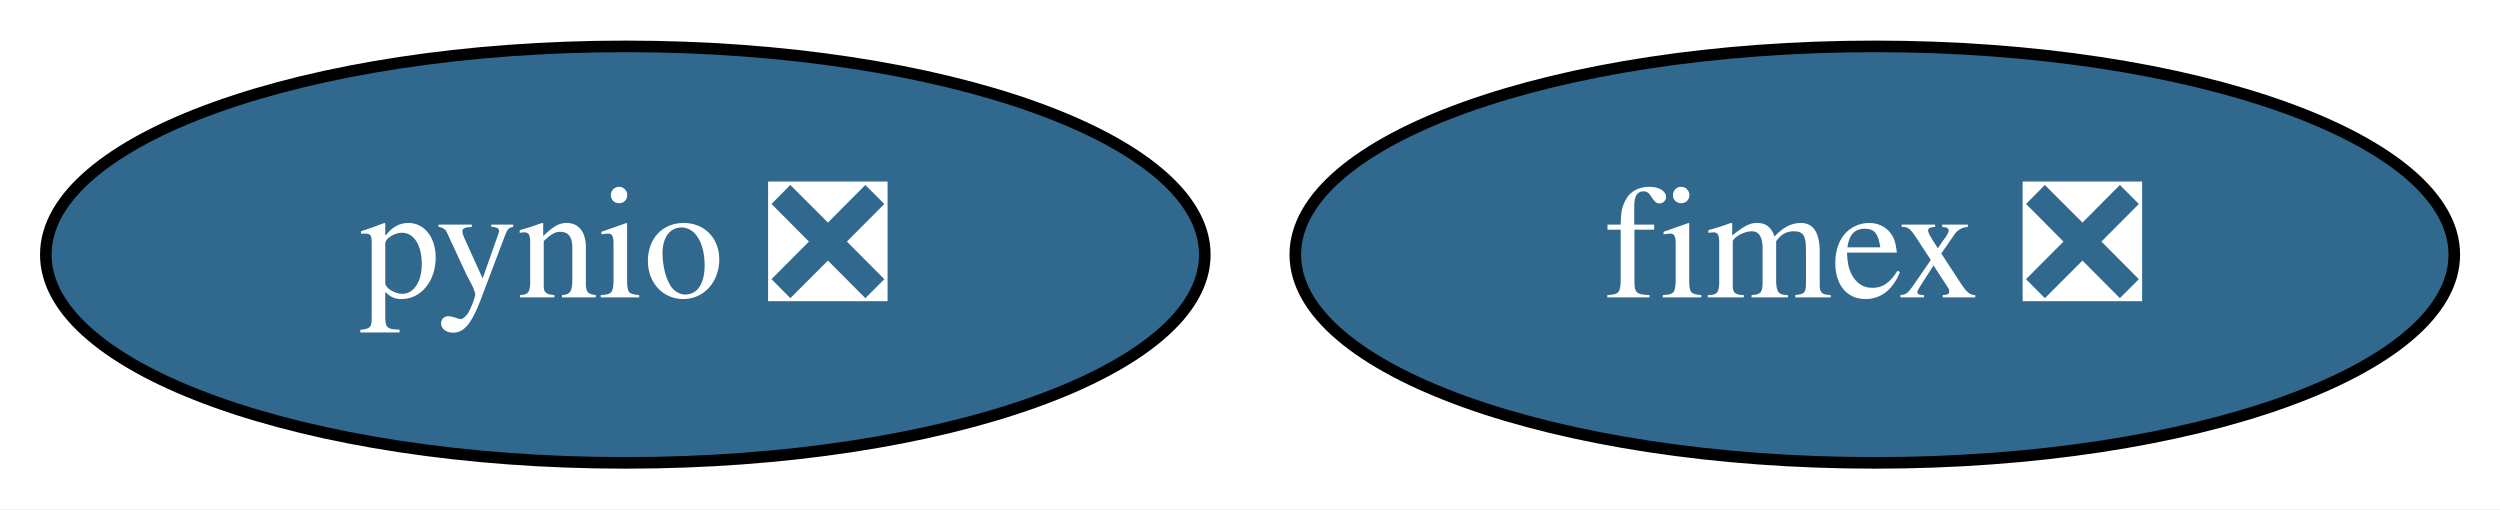
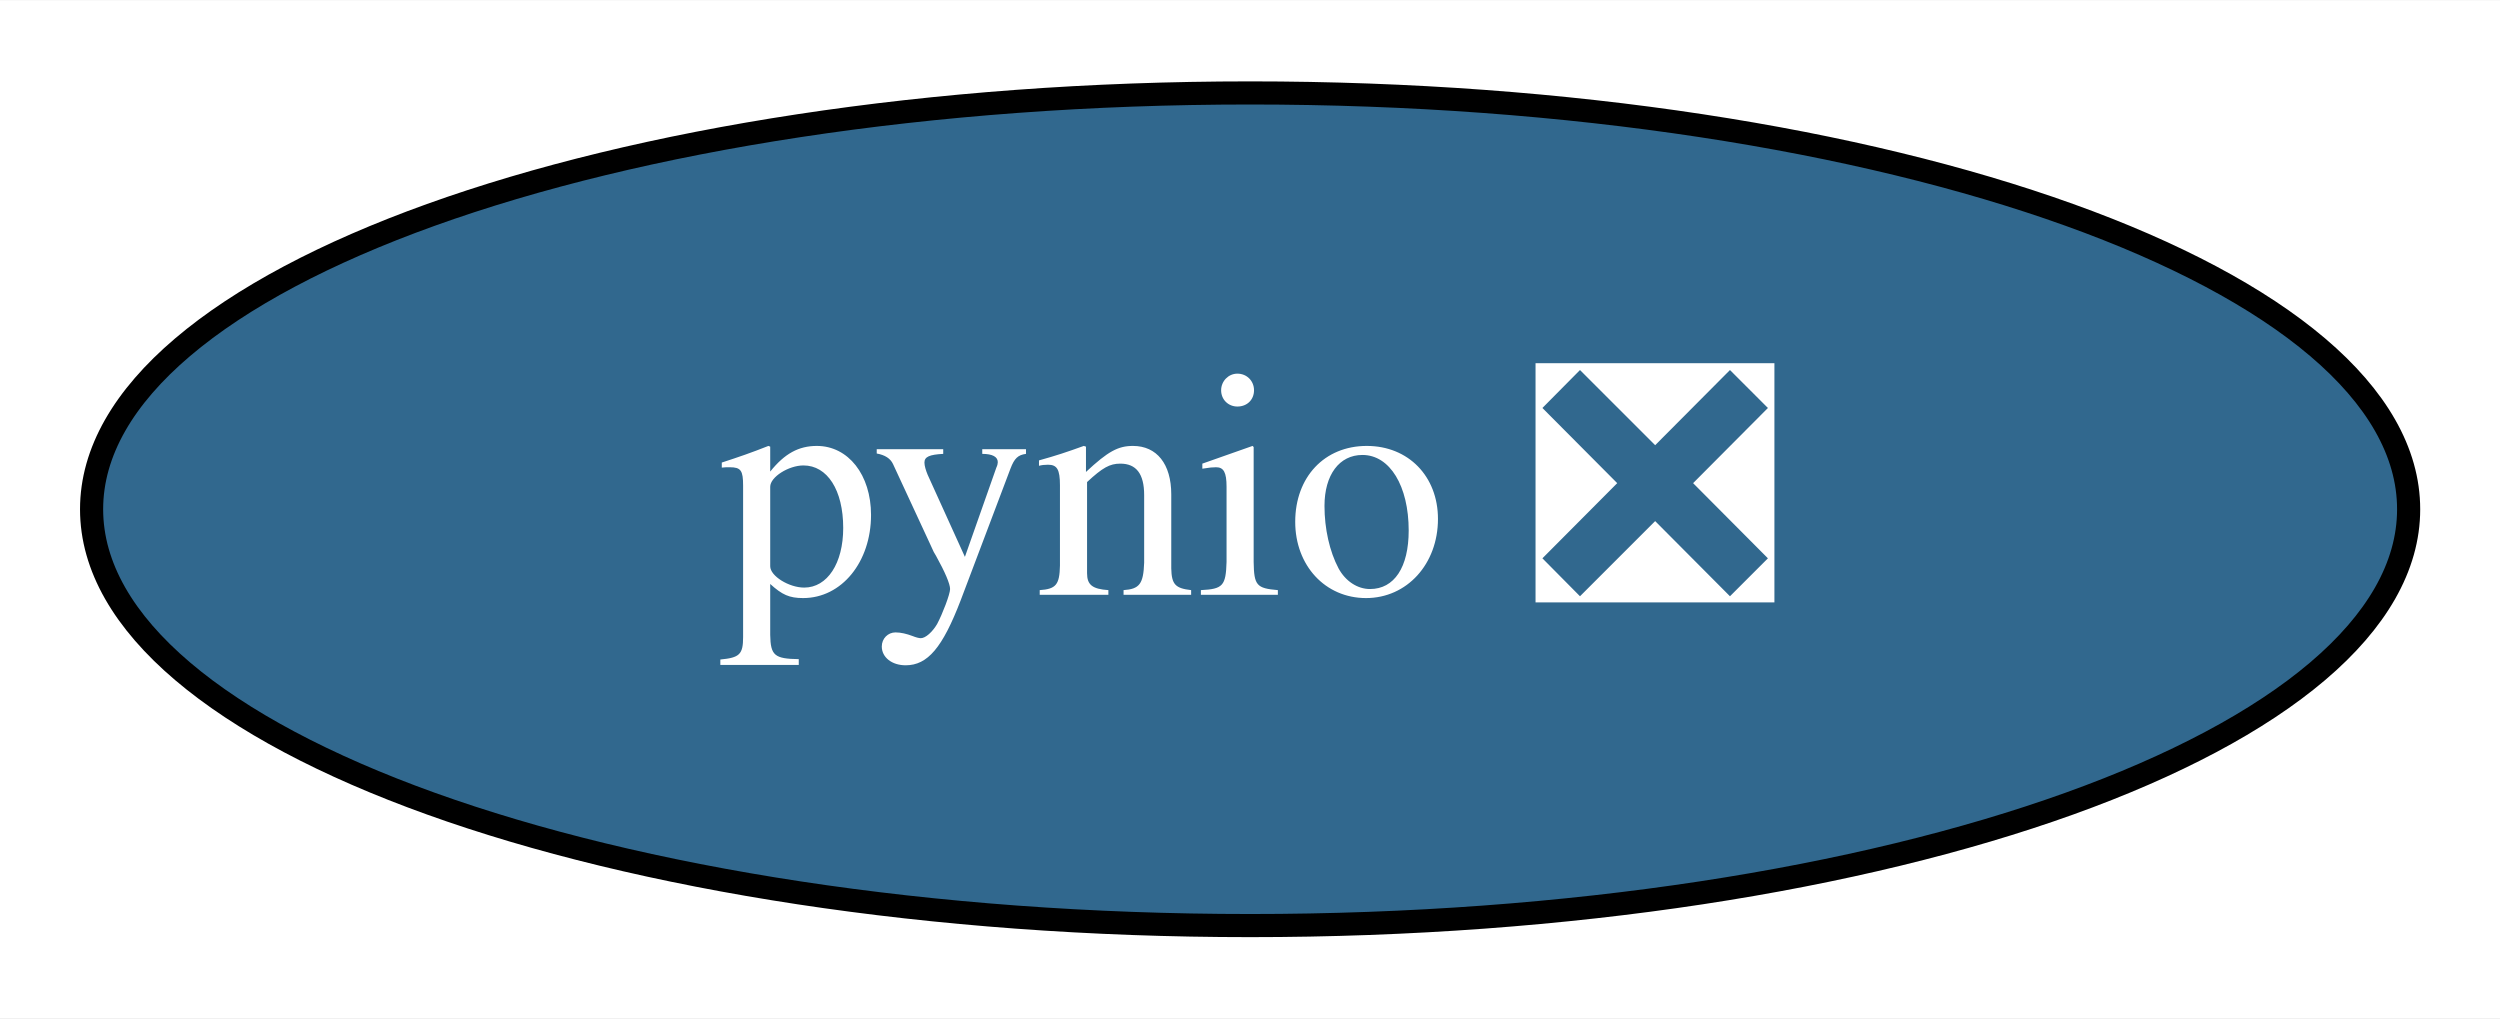
- <svg xmlns="http://www.w3.org/2000/svg" xmlns:xlink="http://www.w3.org/1999/xlink" width="216pt" height="44pt" viewBox="0.00 0.00 216.09 44.00">
+ <svg xmlns="http://www.w3.org/2000/svg" xmlns:xlink="http://www.w3.org/1999/xlink" width="108pt" height="44pt" viewBox="0.00 0.00 108.09 44.00">
  <g id="graph0" class="graph" transform="scale(1 1) rotate(0) translate(4 40)">
-     <polygon fill="white" stroke="transparent" points="-4,4 -4,-40 212.09,-40 212.09,4 -4,4" />
+     <polygon fill="white" stroke="transparent" points="-4,4 -4,-40 104.09,-40 104.09,4 -4,4" />
    <g id="node1" class="node">
      <g id="a_node1">
        <a xlink:href="https://github.com/conda-forge/pynio-feedstock/pull/110" xlink:title="pynio ❎">
          <ellipse fill="#31688e" stroke="black" cx="50.05" cy="-18" rx="50.09" ry="18" />
          <text text-anchor="middle" x="50.05" y="-14.3" font-family="Times,serif" font-size="14.00" fill="white">pynio ❎</text>
        </a>
      </g>
    </g>
-     <g id="node2" class="node">
-       <g id="a_node2">
-         <a xlink:href="https://github.com/conda-forge/fimex-feedstock/pull/27" xlink:title="fimex ❎">
-           <ellipse fill="#31688e" stroke="black" cx="158.05" cy="-18" rx="50.09" ry="18" />
-           <text text-anchor="middle" x="158.05" y="-14.3" font-family="Times,serif" font-size="14.00" fill="white">fimex ❎</text>
-         </a>
-       </g>
-     </g>
  </g>
</svg>
